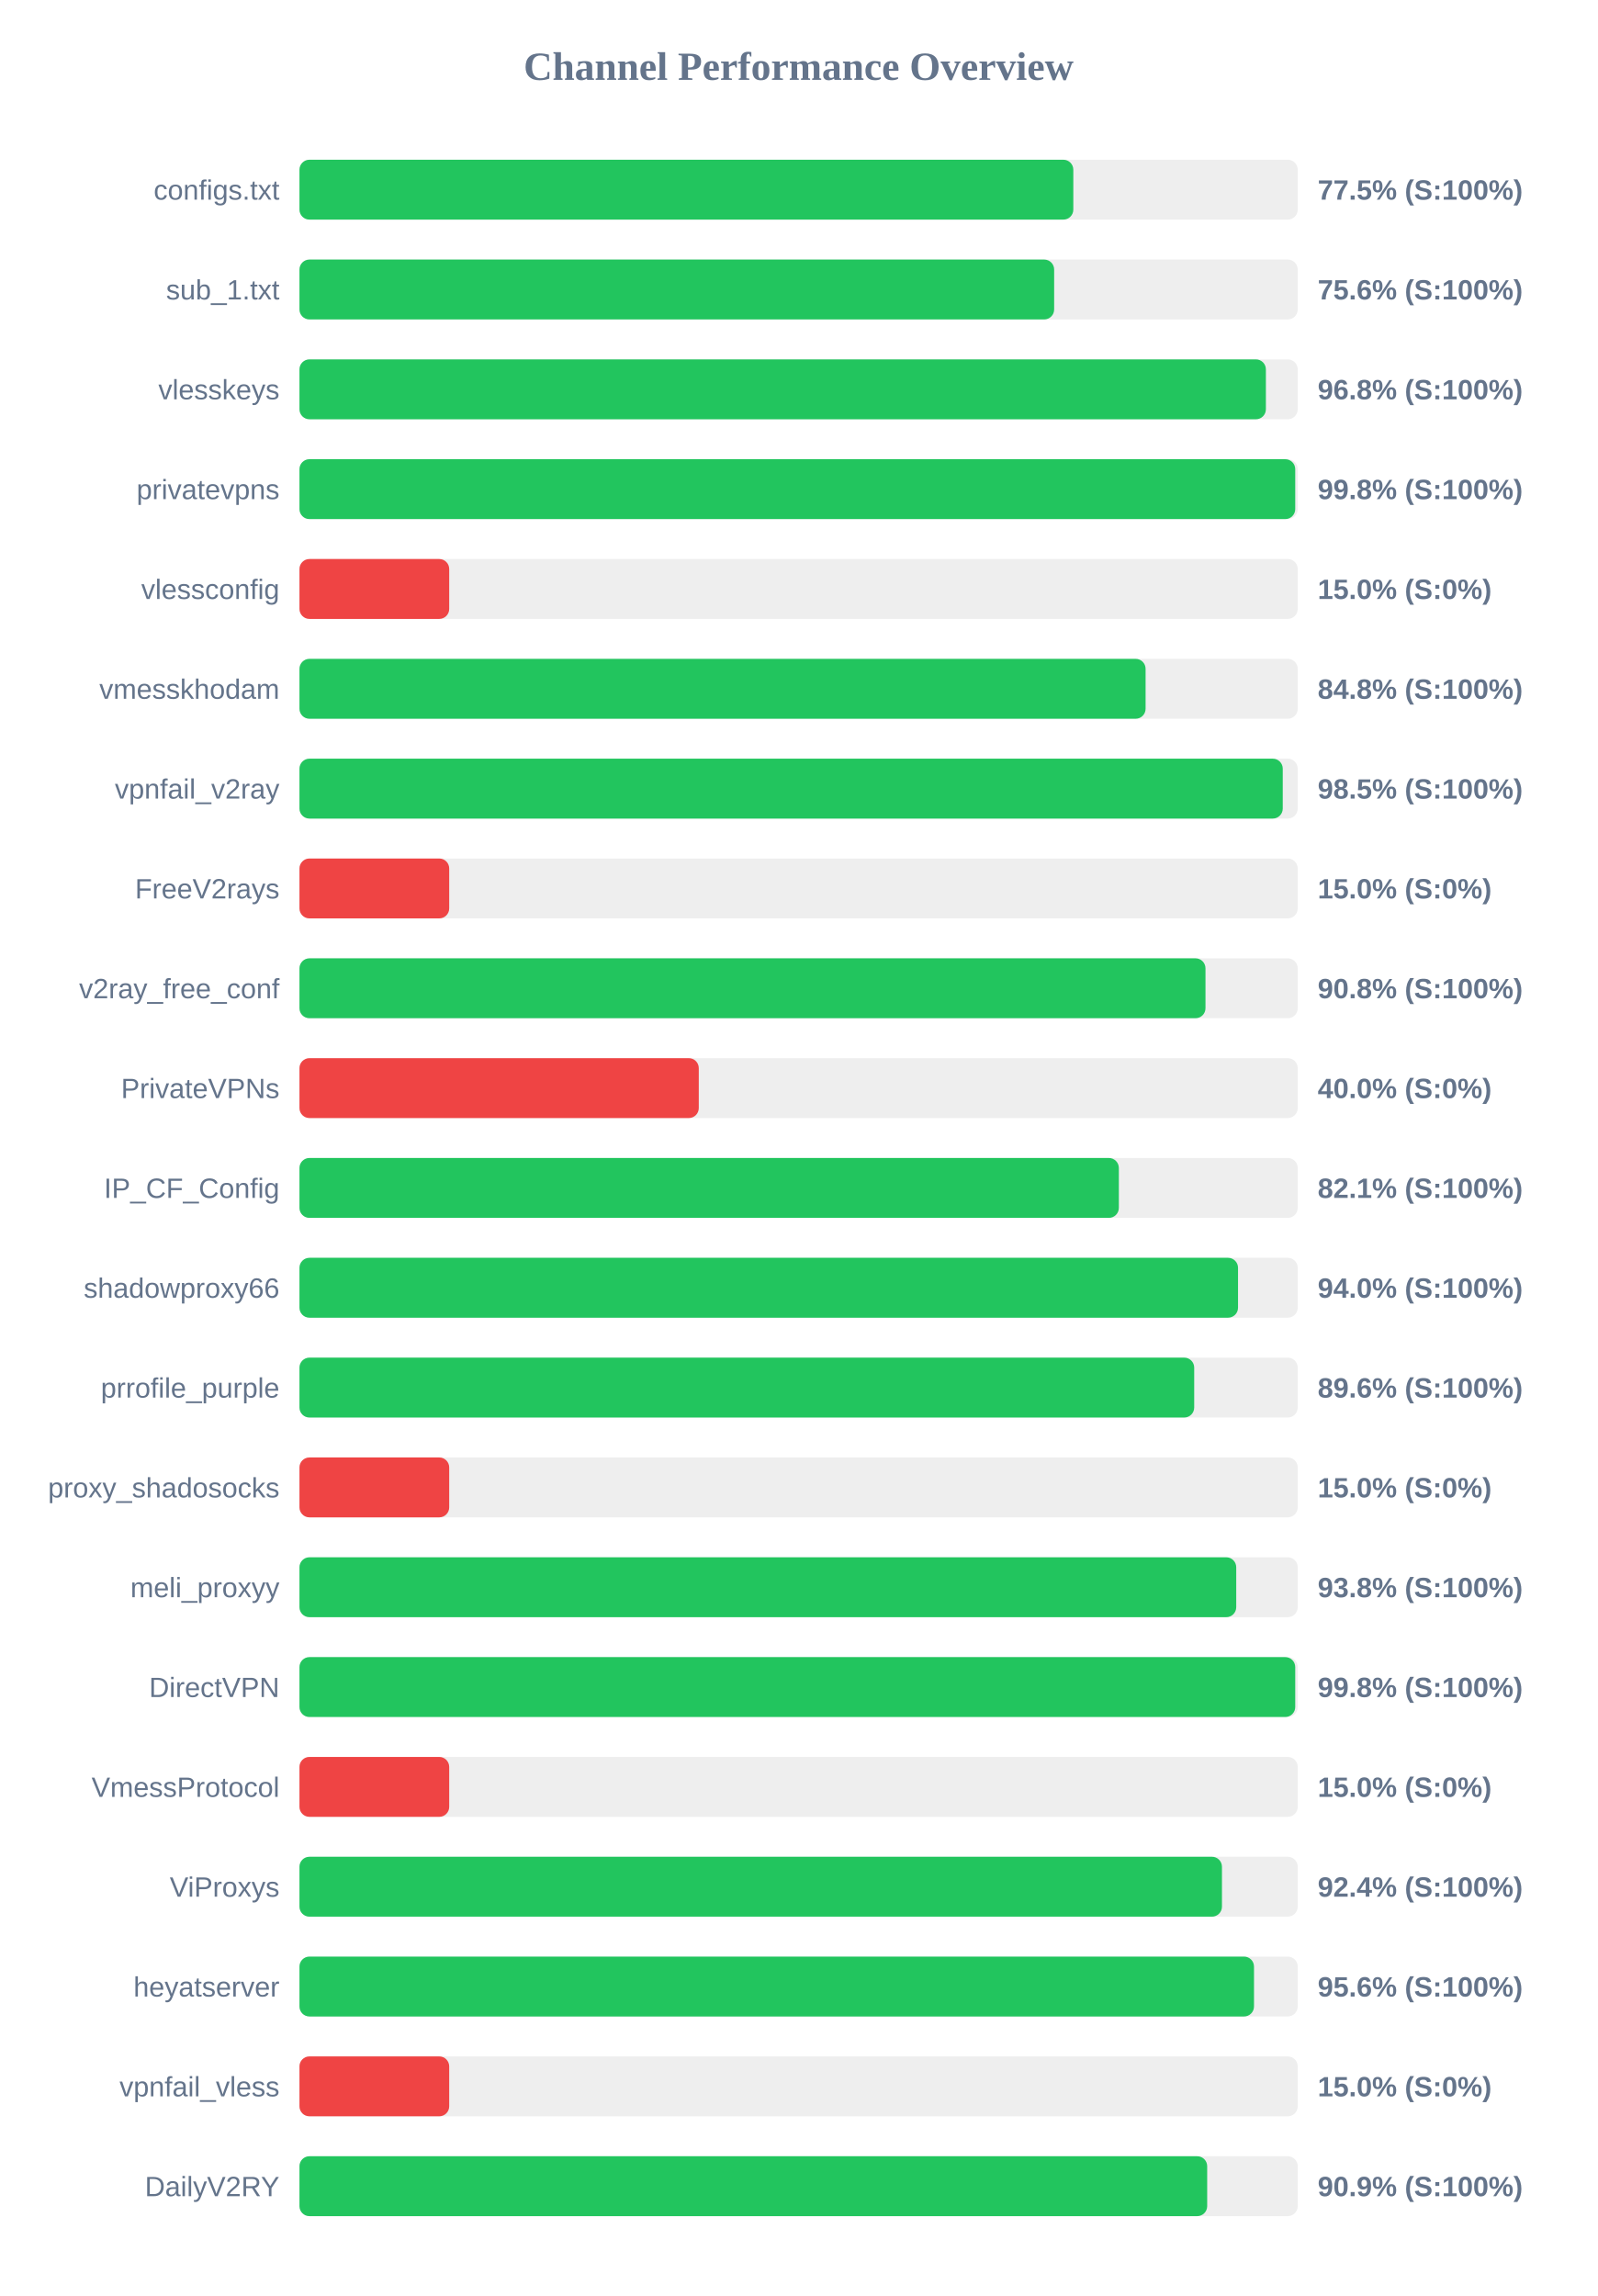
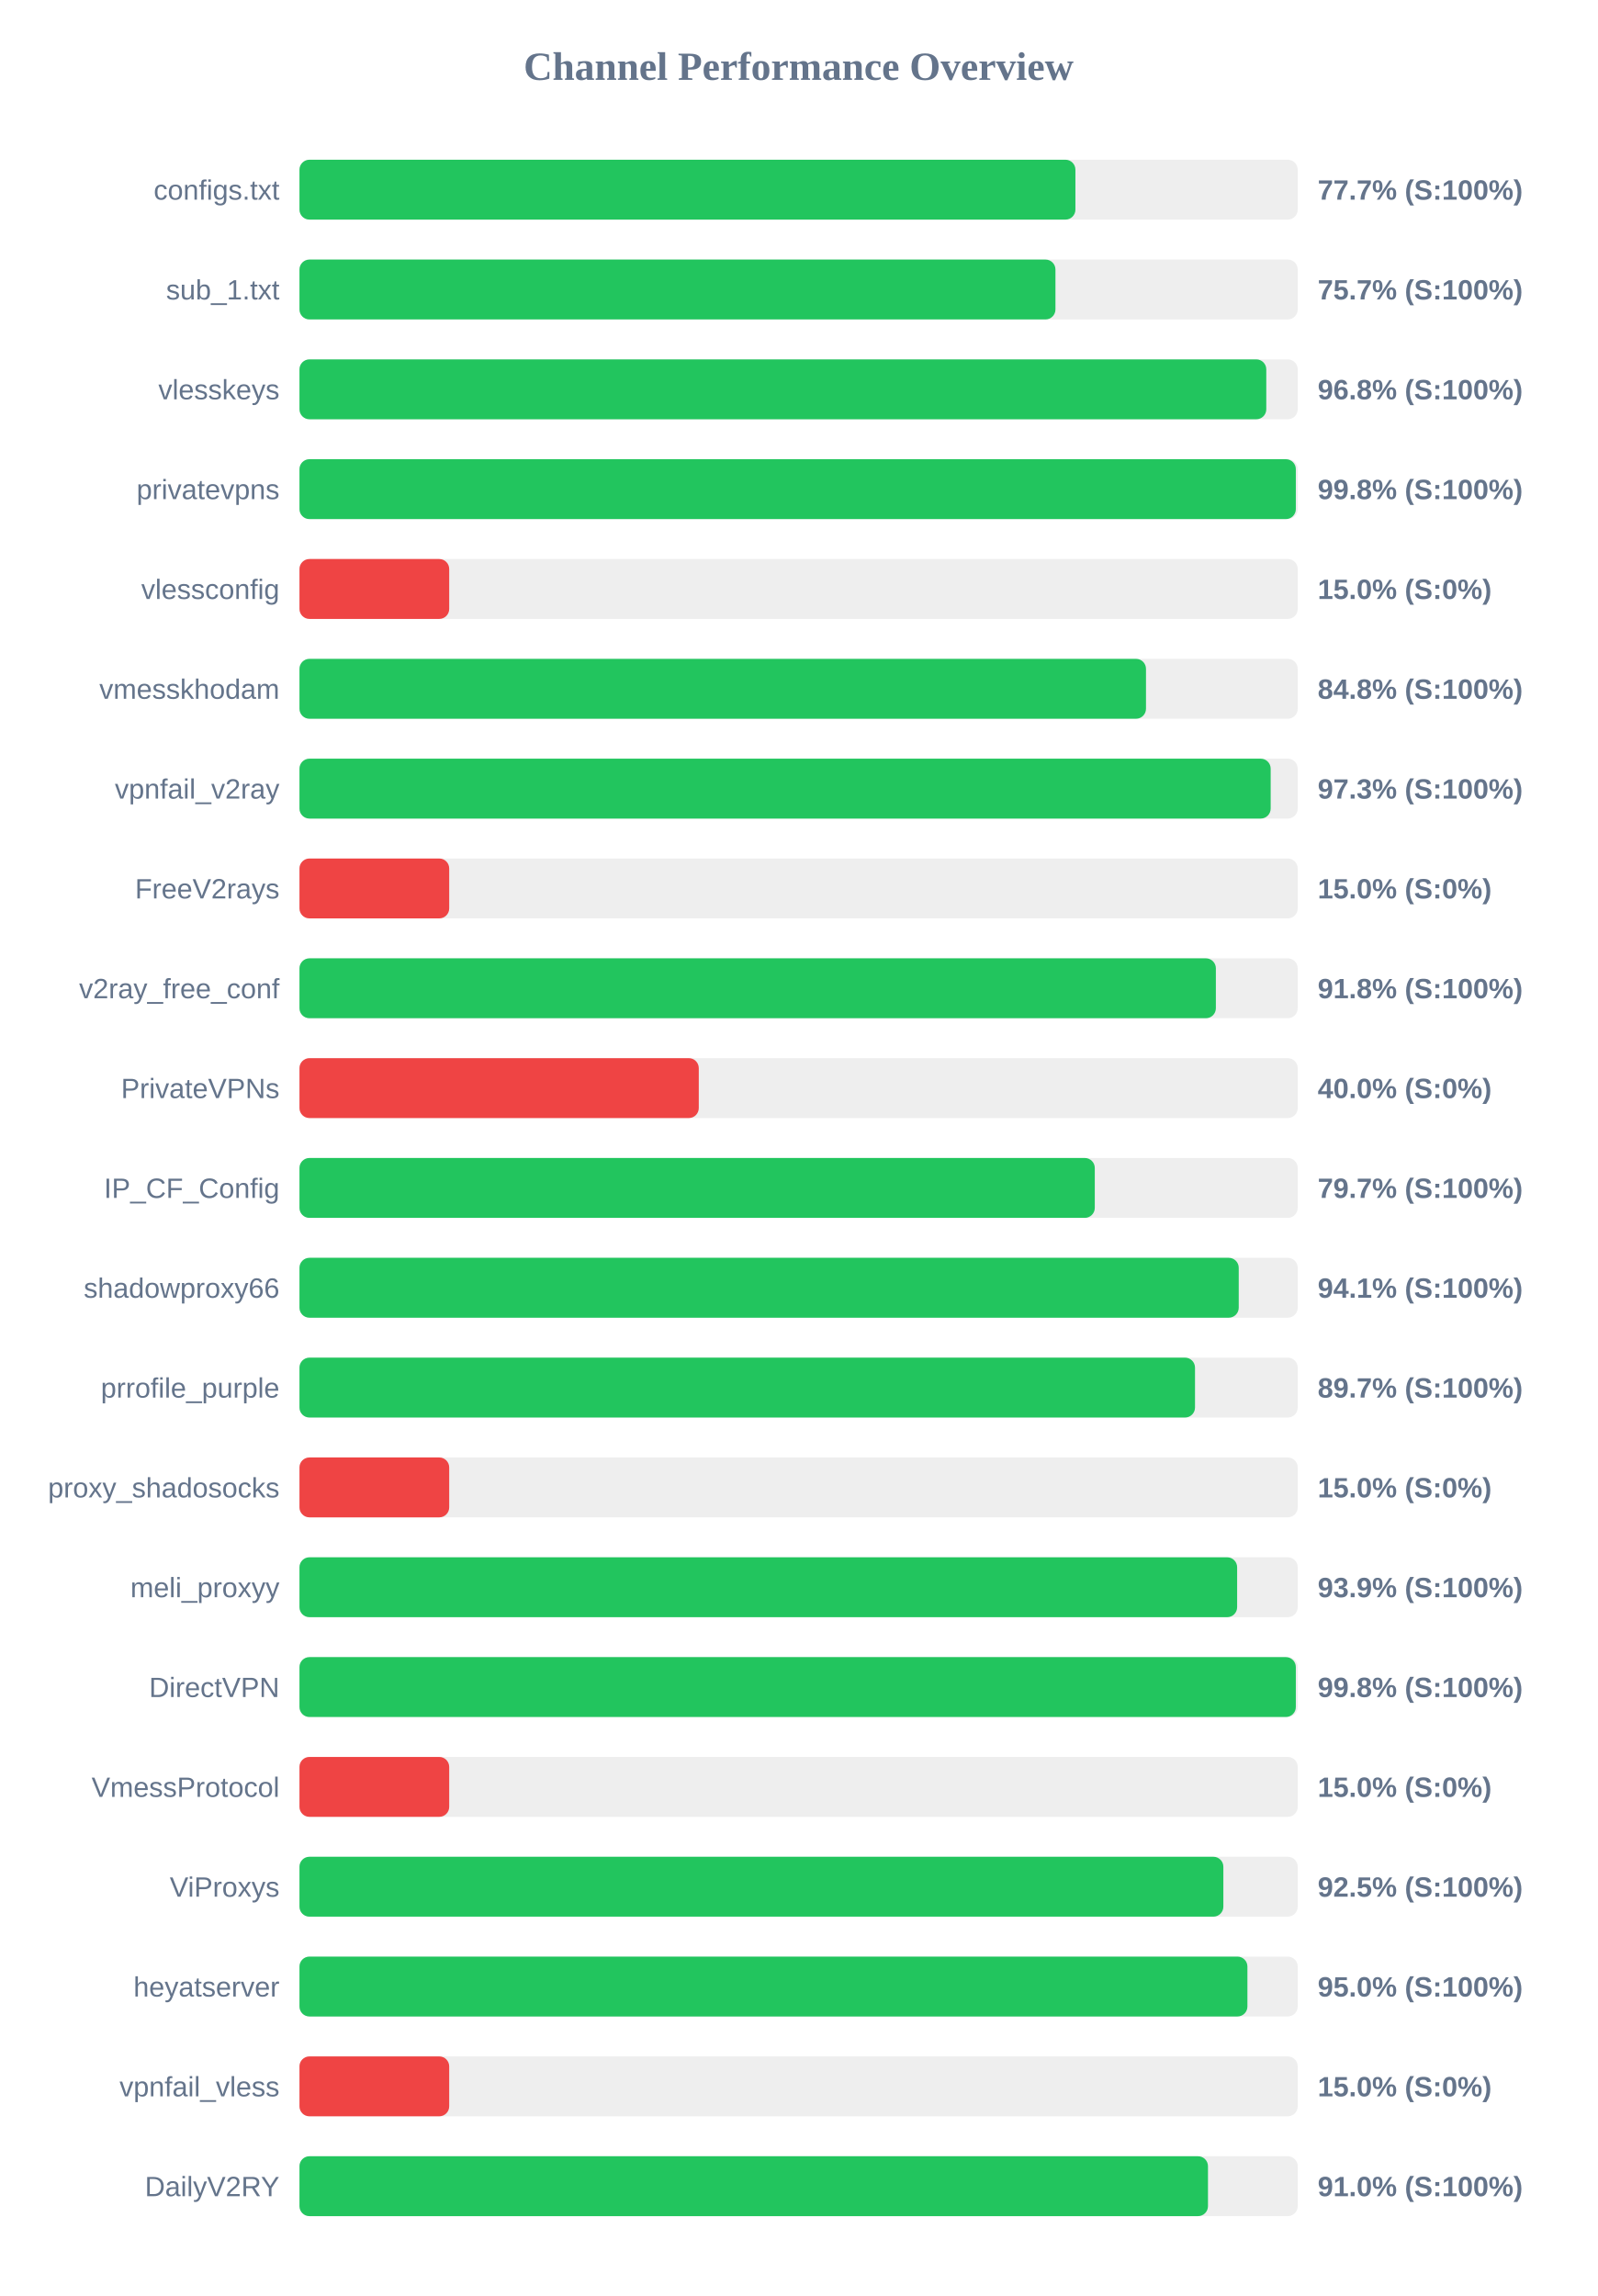
<svg xmlns="http://www.w3.org/2000/svg" width="800" height="1150" version="1.1">
  <style>
        .row { font: 14px Arial; fill: #64748b; }
        .score { font: bold 14px Arial; fill: #64748b; }
    </style>
  <text x="400" y="40" text-anchor="middle" font-size="20px" font-weight="bold" fill="#64748b">Channel Performance Overview</text>
  <rect x="150" y="80" width="500" height="30" fill="#eee" rx="5" />
-   <rect x="150" y="80" width="387.6" height="30" fill="#22c55e" rx="5" />
+   <rect x="150" y="80" width="388.65" height="30" fill="#22c55e" rx="5" />
  <text x="140" y="100" text-anchor="end" class="row">configs.txt</text>
-   <text x="660" y="100" text-anchor="start" class="score">77.5% (S:100%)</text>
+   <text x="660" y="100" text-anchor="start" class="score">77.7% (S:100%)</text>
  <rect x="150" y="130" width="500" height="30" fill="#eee" rx="5" />
-   <rect x="150" y="130" width="378.0" height="30" fill="#22c55e" rx="5" />
+   <rect x="150" y="130" width="378.65" height="30" fill="#22c55e" rx="5" />
  <text x="140" y="150" text-anchor="end" class="row">sub_1.txt</text>
-   <text x="660" y="150" text-anchor="start" class="score">75.6% (S:100%)</text>
+   <text x="660" y="150" text-anchor="start" class="score">75.7% (S:100%)</text>
  <rect x="150" y="180" width="500" height="30" fill="#eee" rx="5" />
-   <rect x="150" y="180" width="484.05" height="30" fill="#22c55e" rx="5" />
+   <rect x="150" y="180" width="484.25" height="30" fill="#22c55e" rx="5" />
  <text x="140" y="200" text-anchor="end" class="row">vlesskeys</text>
  <text x="660" y="200" text-anchor="start" class="score">96.8% (S:100%)</text>
  <rect x="150" y="230" width="500" height="30" fill="#eee" rx="5" />
-   <rect x="150" y="230" width="498.75" height="30" fill="#22c55e" rx="5" />
+   <rect x="150" y="230" width="499.05" height="30" fill="#22c55e" rx="5" />
  <text x="140" y="250" text-anchor="end" class="row">privatevpns</text>
  <text x="660" y="250" text-anchor="start" class="score">99.8% (S:100%)</text>
  <rect x="150" y="280" width="500" height="30" fill="#eee" rx="5" />
  <rect x="150" y="280" width="75.0" height="30" fill="#ef4444" rx="5" />
  <text x="140" y="300" text-anchor="end" class="row">vlessconfig</text>
  <text x="660" y="300" text-anchor="start" class="score">15.0% (S:0%)</text>
  <rect x="150" y="330" width="500" height="30" fill="#eee" rx="5" />
-   <rect x="150" y="330" width="423.8" height="30" fill="#22c55e" rx="5" />
+   <rect x="150" y="330" width="424.0" height="30" fill="#22c55e" rx="5" />
  <text x="140" y="350" text-anchor="end" class="row">vmesskhodam</text>
  <text x="660" y="350" text-anchor="start" class="score">84.8% (S:100%)</text>
  <rect x="150" y="380" width="500" height="30" fill="#eee" rx="5" />
-   <rect x="150" y="380" width="492.5" height="30" fill="#22c55e" rx="5" />
+   <rect x="150" y="380" width="486.45" height="30" fill="#22c55e" rx="5" />
  <text x="140" y="400" text-anchor="end" class="row">vpnfail_v2ray</text>
-   <text x="660" y="400" text-anchor="start" class="score">98.5% (S:100%)</text>
+   <text x="660" y="400" text-anchor="start" class="score">97.3% (S:100%)</text>
  <rect x="150" y="430" width="500" height="30" fill="#eee" rx="5" />
  <rect x="150" y="430" width="75.0" height="30" fill="#ef4444" rx="5" />
  <text x="140" y="450" text-anchor="end" class="row">FreeV2rays</text>
  <text x="660" y="450" text-anchor="start" class="score">15.0% (S:0%)</text>
  <rect x="150" y="480" width="500" height="30" fill="#eee" rx="5" />
-   <rect x="150" y="480" width="453.8" height="30" fill="#22c55e" rx="5" />
+   <rect x="150" y="480" width="459.0" height="30" fill="#22c55e" rx="5" />
  <text x="140" y="500" text-anchor="end" class="row">v2ray_free_conf</text>
-   <text x="660" y="500" text-anchor="start" class="score">90.8% (S:100%)</text>
+   <text x="660" y="500" text-anchor="start" class="score">91.8% (S:100%)</text>
  <rect x="150" y="530" width="500" height="30" fill="#eee" rx="5" />
  <rect x="150" y="530" width="200.0" height="30" fill="#ef4444" rx="5" />
  <text x="140" y="550" text-anchor="end" class="row">PrivateVPNs</text>
  <text x="660" y="550" text-anchor="start" class="score">40.0% (S:0%)</text>
  <rect x="150" y="580" width="500" height="30" fill="#eee" rx="5" />
-   <rect x="150" y="580" width="410.4" height="30" fill="#22c55e" rx="5" />
+   <rect x="150" y="580" width="398.35" height="30" fill="#22c55e" rx="5" />
  <text x="140" y="600" text-anchor="end" class="row">IP_CF_Config</text>
-   <text x="660" y="600" text-anchor="start" class="score">82.1% (S:100%)</text>
+   <text x="660" y="600" text-anchor="start" class="score">79.7% (S:100%)</text>
  <rect x="150" y="630" width="500" height="30" fill="#eee" rx="5" />
-   <rect x="150" y="630" width="470.1" height="30" fill="#22c55e" rx="5" />
+   <rect x="150" y="630" width="470.45" height="30" fill="#22c55e" rx="5" />
  <text x="140" y="650" text-anchor="end" class="row">shadowproxy66</text>
-   <text x="660" y="650" text-anchor="start" class="score">94.0% (S:100%)</text>
+   <text x="660" y="650" text-anchor="start" class="score">94.1% (S:100%)</text>
  <rect x="150" y="680" width="500" height="30" fill="#eee" rx="5" />
-   <rect x="150" y="680" width="448.15" height="30" fill="#22c55e" rx="5" />
+   <rect x="150" y="680" width="448.55" height="30" fill="#22c55e" rx="5" />
  <text x="140" y="700" text-anchor="end" class="row">prrofile_purple</text>
-   <text x="660" y="700" text-anchor="start" class="score">89.6% (S:100%)</text>
+   <text x="660" y="700" text-anchor="start" class="score">89.7% (S:100%)</text>
  <rect x="150" y="730" width="500" height="30" fill="#eee" rx="5" />
  <rect x="150" y="730" width="75.0" height="30" fill="#ef4444" rx="5" />
  <text x="140" y="750" text-anchor="end" class="row">proxy_shadosocks</text>
  <text x="660" y="750" text-anchor="start" class="score">15.0% (S:0%)</text>
  <rect x="150" y="780" width="500" height="30" fill="#eee" rx="5" />
-   <rect x="150" y="780" width="469.2" height="30" fill="#22c55e" rx="5" />
+   <rect x="150" y="780" width="469.65" height="30" fill="#22c55e" rx="5" />
  <text x="140" y="800" text-anchor="end" class="row">meli_proxyy</text>
-   <text x="660" y="800" text-anchor="start" class="score">93.8% (S:100%)</text>
+   <text x="660" y="800" text-anchor="start" class="score">93.9% (S:100%)</text>
  <rect x="150" y="830" width="500" height="30" fill="#eee" rx="5" />
-   <rect x="150" y="830" width="498.75" height="30" fill="#22c55e" rx="5" />
+   <rect x="150" y="830" width="499.05" height="30" fill="#22c55e" rx="5" />
  <text x="140" y="850" text-anchor="end" class="row">DirectVPN</text>
  <text x="660" y="850" text-anchor="start" class="score">99.8% (S:100%)</text>
  <rect x="150" y="880" width="500" height="30" fill="#eee" rx="5" />
  <rect x="150" y="880" width="75.0" height="30" fill="#ef4444" rx="5" />
  <text x="140" y="900" text-anchor="end" class="row">VmessProtocol</text>
  <text x="660" y="900" text-anchor="start" class="score">15.0% (S:0%)</text>
  <rect x="150" y="930" width="500" height="30" fill="#eee" rx="5" />
-   <rect x="150" y="930" width="462.05" height="30" fill="#22c55e" rx="5" />
+   <rect x="150" y="930" width="462.75" height="30" fill="#22c55e" rx="5" />
  <text x="140" y="950" text-anchor="end" class="row">ViProxys</text>
-   <text x="660" y="950" text-anchor="start" class="score">92.4% (S:100%)</text>
+   <text x="660" y="950" text-anchor="start" class="score">92.5% (S:100%)</text>
  <rect x="150" y="980" width="500" height="30" fill="#eee" rx="5" />
-   <rect x="150" y="980" width="478.1" height="30" fill="#22c55e" rx="5" />
+   <rect x="150" y="980" width="474.8" height="30" fill="#22c55e" rx="5" />
  <text x="140" y="1000" text-anchor="end" class="row">heyatserver</text>
-   <text x="660" y="1000" text-anchor="start" class="score">95.6% (S:100%)</text>
+   <text x="660" y="1000" text-anchor="start" class="score">95.0% (S:100%)</text>
  <rect x="150" y="1030" width="500" height="30" fill="#eee" rx="5" />
  <rect x="150" y="1030" width="75.0" height="30" fill="#ef4444" rx="5" />
  <text x="140" y="1050" text-anchor="end" class="row">vpnfail_vless</text>
  <text x="660" y="1050" text-anchor="start" class="score">15.0% (S:0%)</text>
  <rect x="150" y="1080" width="500" height="30" fill="#eee" rx="5" />
-   <rect x="150" y="1080" width="454.65" height="30" fill="#22c55e" rx="5" />
+   <rect x="150" y="1080" width="455.05" height="30" fill="#22c55e" rx="5" />
  <text x="140" y="1100" text-anchor="end" class="row">DailyV2RY</text>
-   <text x="660" y="1100" text-anchor="start" class="score">90.9% (S:100%)</text>
+   <text x="660" y="1100" text-anchor="start" class="score">91.0% (S:100%)</text>
</svg>
